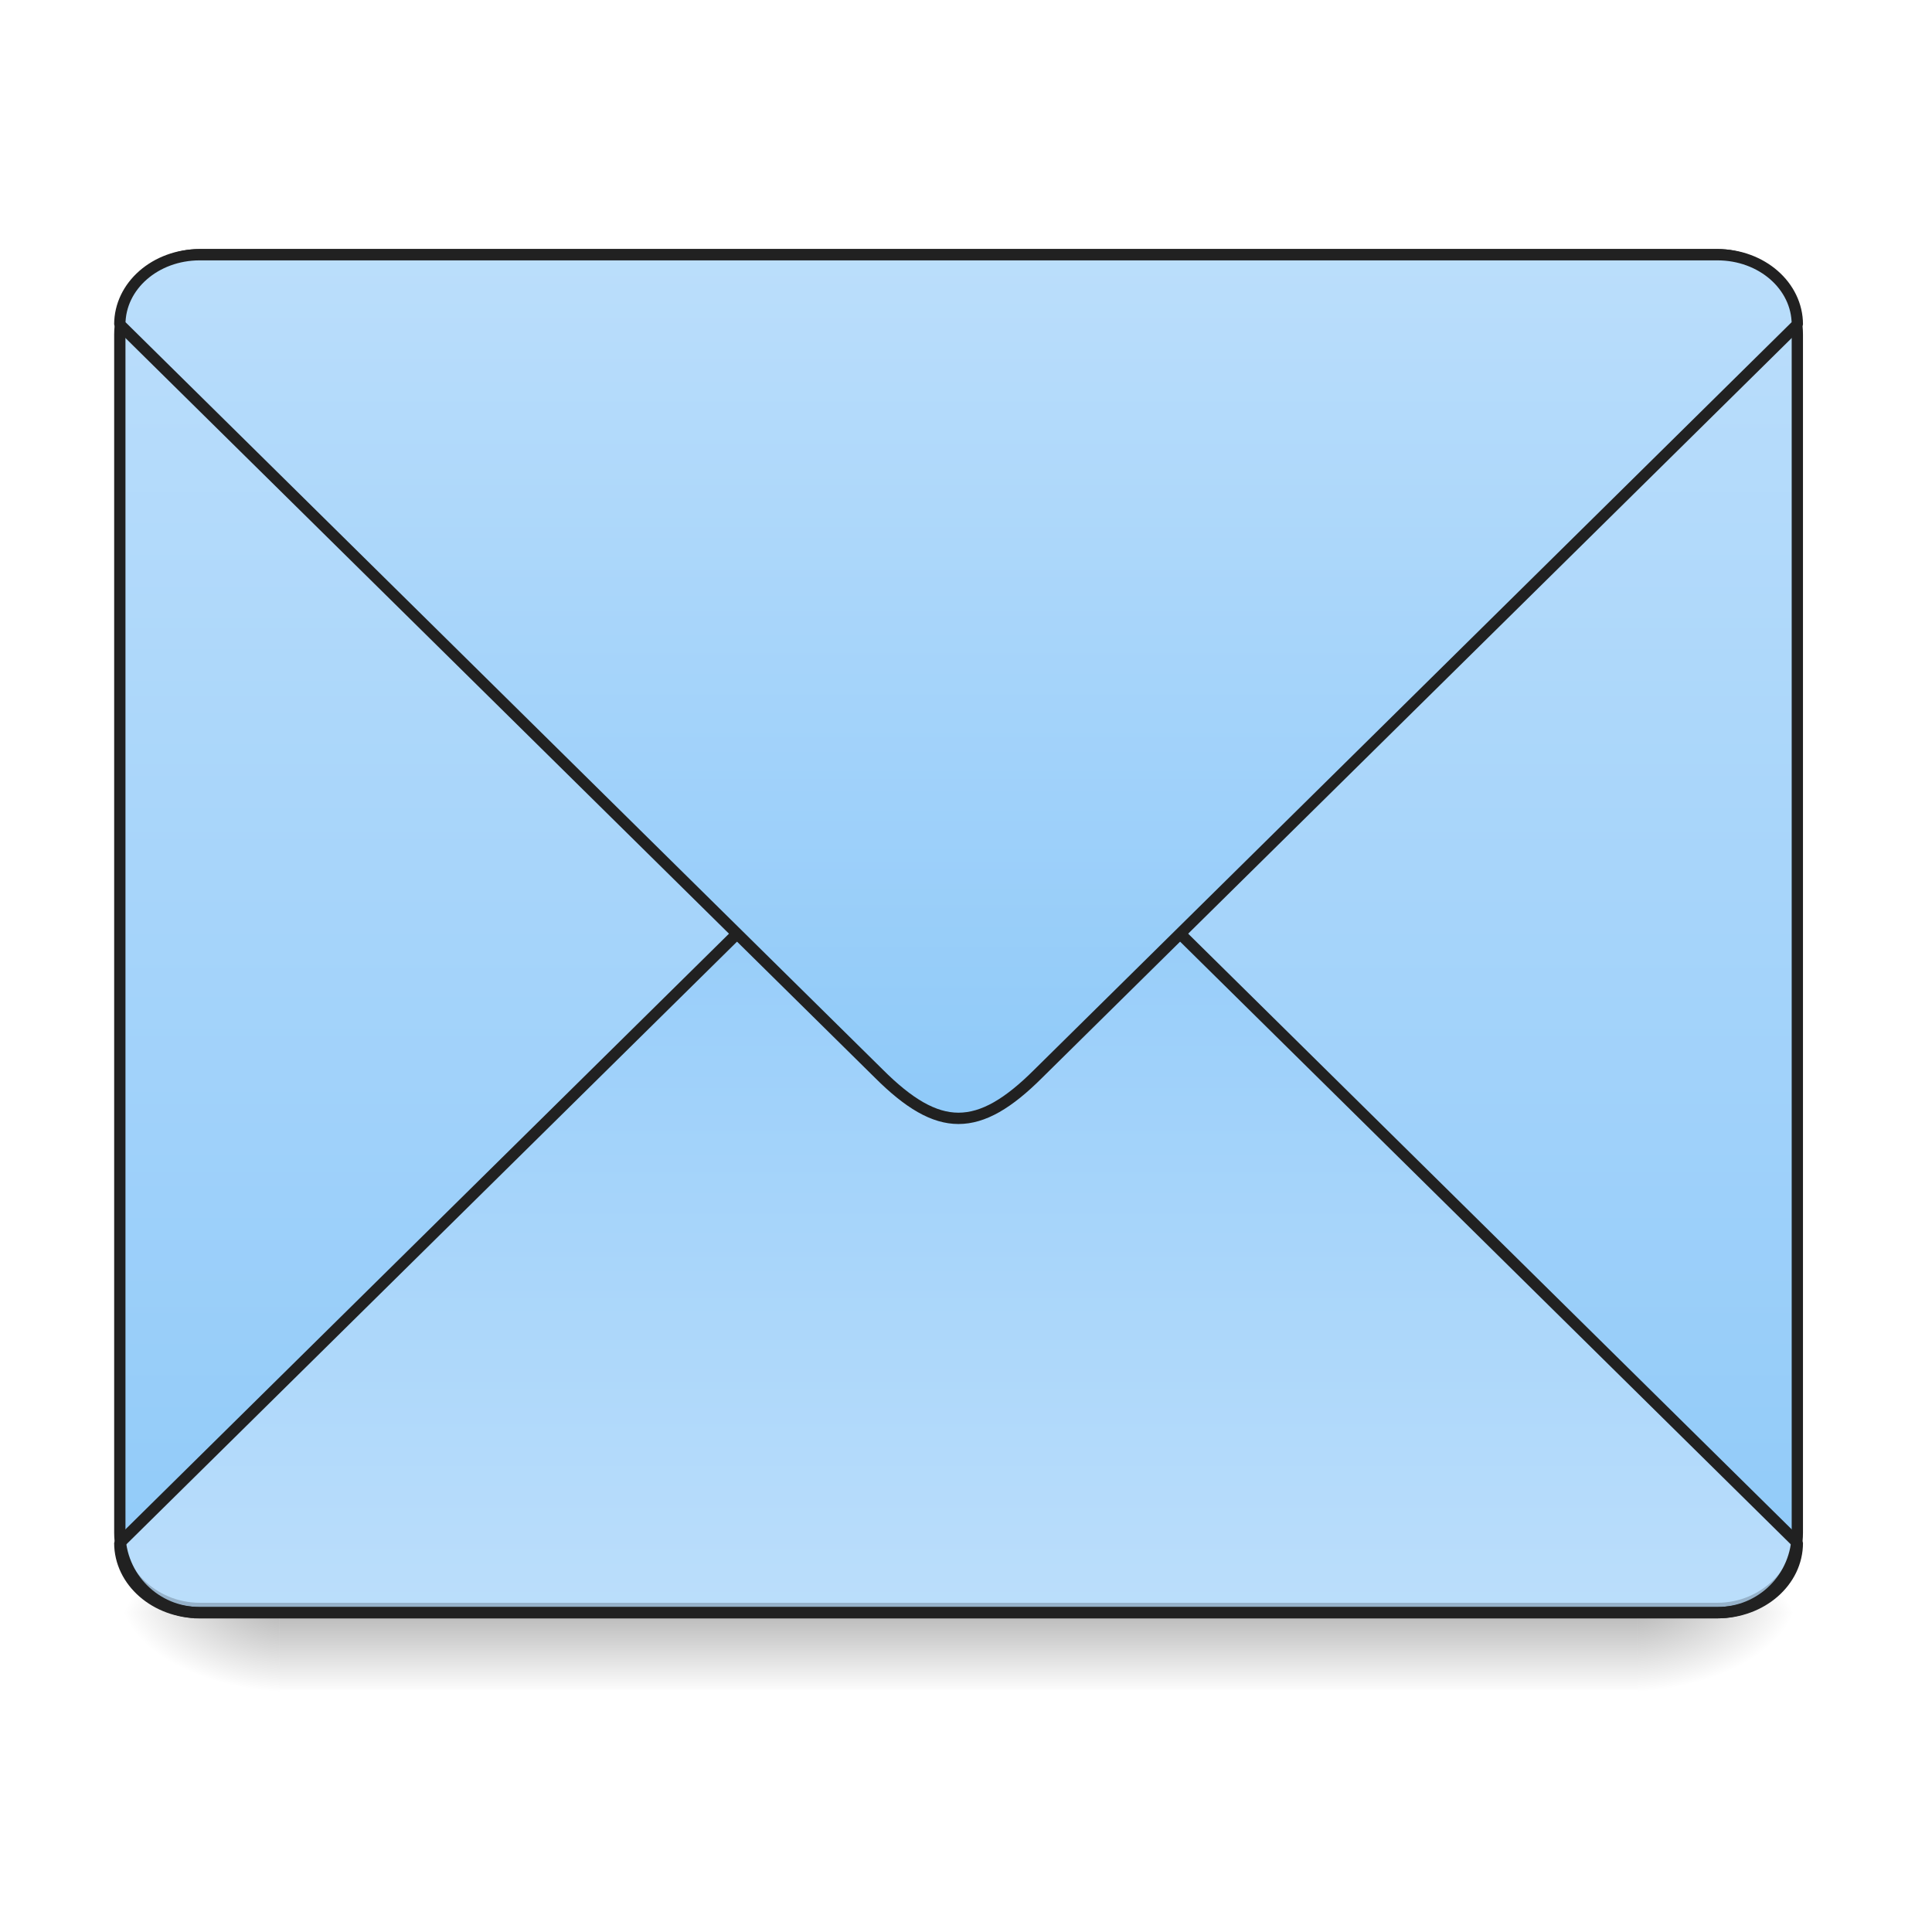
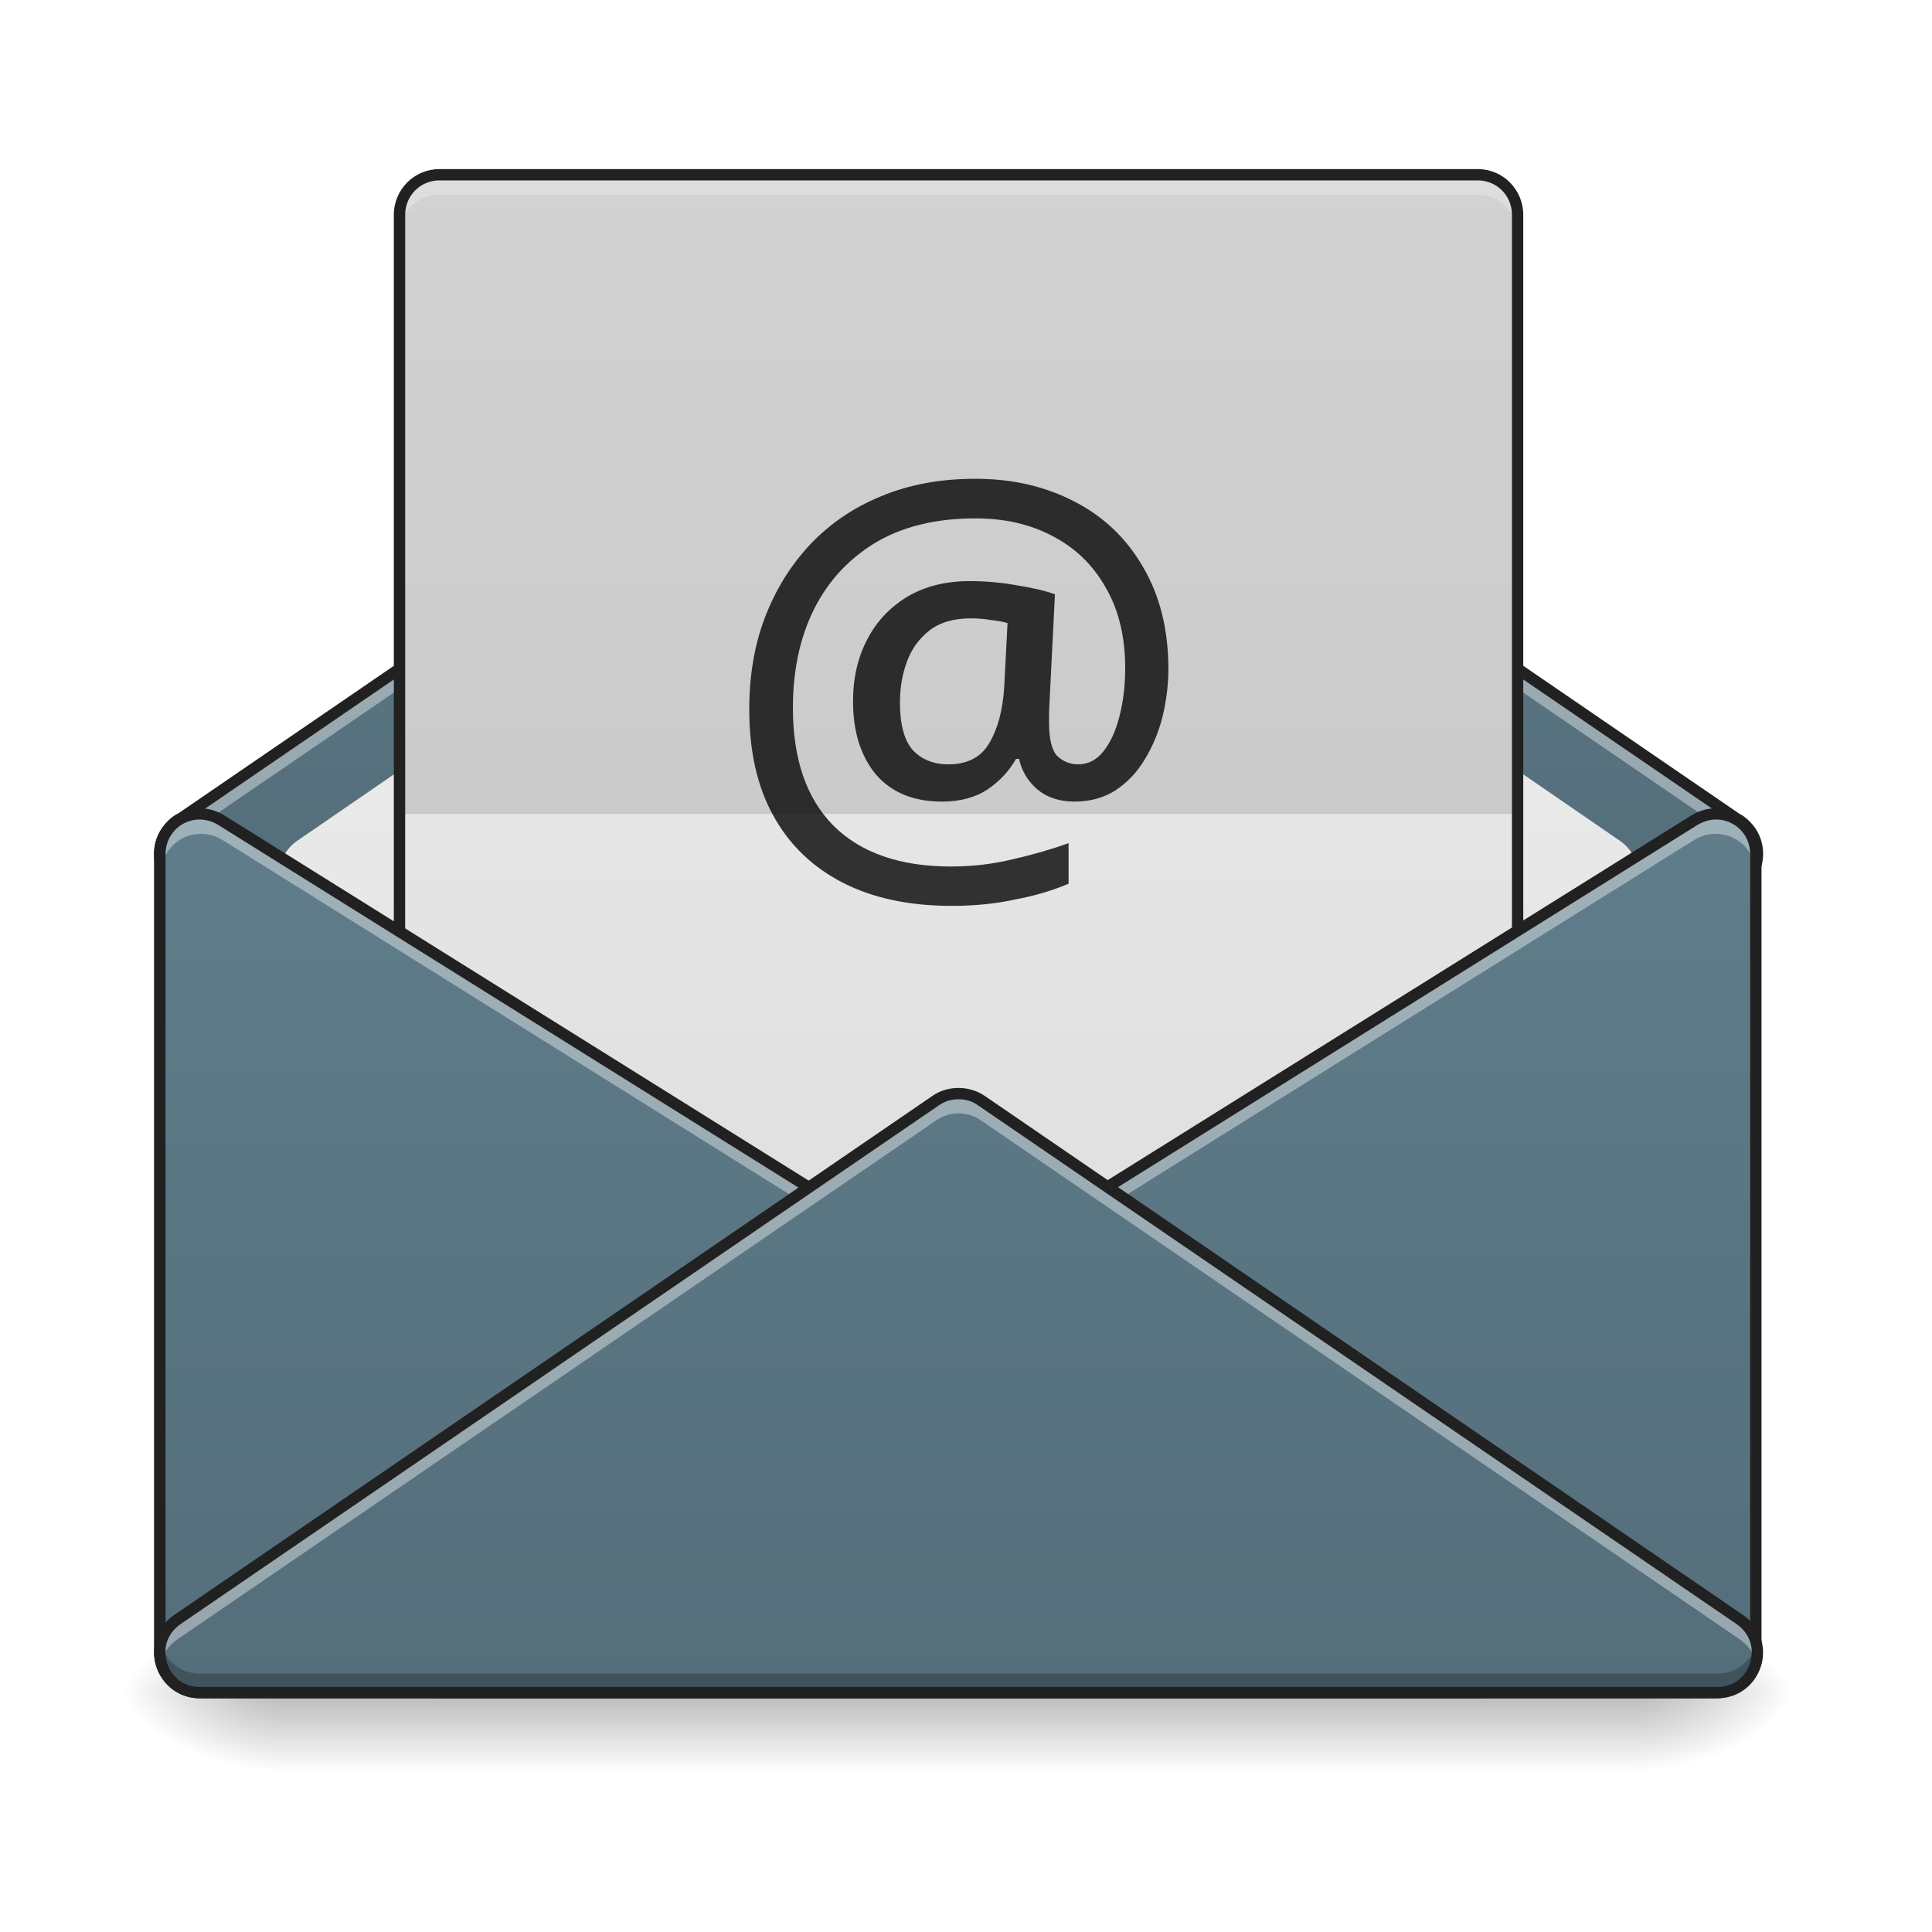
<svg xmlns="http://www.w3.org/2000/svg" width="32pt" height="32pt" viewBox="0 0 32 32" version="1.1">
  <defs>
-     <linearGradient id="linear0" gradientUnits="userSpaceOnUse" x1="254" y1="233.5" x2="254" y2="254.667" gradientTransform="matrix(0.062506,0,0,0.062506,-0.00000381506,12.11574)">
+     <linearGradient id="linear0" gradientUnits="userSpaceOnUse" x1="254" y1="233.5" x2="254" y2="254.667" gradientTransform="matrix(0.062506,0,0,0.062506,-0.00964829,13.43878)">
      <stop offset="0" style="stop-color:rgb(0%,0%,0%);stop-opacity:0.275;" />
      <stop offset="1" style="stop-color:rgb(0%,0%,0%);stop-opacity:0;" />
    </linearGradient>
-     <radialGradient id="radial0" gradientUnits="userSpaceOnUse" cx="450.909" cy="189.579" fx="450.909" fy="189.579" r="21.167" gradientTransform="matrix(0.00000017417,-0.0781325,-0.140638,-0.000000101539,53.45369,62.27229)">
+     <radialGradient id="radial0" gradientUnits="userSpaceOnUse" cx="450.909" cy="189.579" fx="450.909" fy="189.579" r="21.167" gradientTransform="matrix(0.00000017417,-0.0781325,-0.140638,-0.000000101539,53.44405,63.59533)">
      <stop offset="0" style="stop-color:rgb(0%,0%,0%);stop-opacity:0.314;" />
      <stop offset="0.222" style="stop-color:rgb(0%,0%,0%);stop-opacity:0.275;" />
      <stop offset="1" style="stop-color:rgb(0%,0%,0%);stop-opacity:0;" />
    </radialGradient>
-     <radialGradient id="radial1" gradientUnits="userSpaceOnUse" cx="450.909" cy="189.579" fx="450.909" fy="189.579" r="21.167" gradientTransform="matrix(-0.00000017417,0.0781325,0.140638,0.000000101539,-21.70066,-8.850521)">
+     <radialGradient id="radial1" gradientUnits="userSpaceOnUse" cx="450.909" cy="189.579" fx="450.909" fy="189.579" r="21.167" gradientTransform="matrix(-0.00000017417,0.0781325,0.140638,0.000000101539,-21.71031,-7.527479)">
      <stop offset="0" style="stop-color:rgb(0%,0%,0%);stop-opacity:0.314;" />
      <stop offset="0.222" style="stop-color:rgb(0%,0%,0%);stop-opacity:0.275;" />
      <stop offset="1" style="stop-color:rgb(0%,0%,0%);stop-opacity:0;" />
    </radialGradient>
-     <radialGradient id="radial2" gradientUnits="userSpaceOnUse" cx="450.909" cy="189.579" fx="450.909" fy="189.579" r="21.167" gradientTransform="matrix(-0.00000017417,-0.0781325,0.140638,-0.000000101539,-21.70066,62.27229)">
+     <radialGradient id="radial2" gradientUnits="userSpaceOnUse" cx="450.909" cy="189.579" fx="450.909" fy="189.579" r="21.167" gradientTransform="matrix(-0.00000017417,-0.0781325,0.140638,-0.000000101539,-21.71031,63.59533)">
      <stop offset="0" style="stop-color:rgb(0%,0%,0%);stop-opacity:0.314;" />
      <stop offset="0.222" style="stop-color:rgb(0%,0%,0%);stop-opacity:0.275;" />
      <stop offset="1" style="stop-color:rgb(0%,0%,0%);stop-opacity:0;" />
    </radialGradient>
-     <radialGradient id="radial3" gradientUnits="userSpaceOnUse" cx="450.909" cy="189.579" fx="450.909" fy="189.579" r="21.167" gradientTransform="matrix(0.00000017417,0.0781325,-0.140638,0.000000101539,53.45369,-8.850522)">
+     <radialGradient id="radial3" gradientUnits="userSpaceOnUse" cx="450.909" cy="189.579" fx="450.909" fy="189.579" r="21.167" gradientTransform="matrix(0.00000017417,0.0781325,-0.140638,0.000000101539,53.44404,-7.527479)">
      <stop offset="0" style="stop-color:rgb(0%,0%,0%);stop-opacity:0.314;" />
      <stop offset="0.222" style="stop-color:rgb(0%,0%,0%);stop-opacity:0.275;" />
      <stop offset="1" style="stop-color:rgb(0%,0%,0%);stop-opacity:0;" />
    </radialGradient>
-     <linearGradient id="linear1" gradientUnits="userSpaceOnUse" x1="305.955" y1="-31.877" x2="305.955" y2="-135.329" gradientTransform="matrix(0.0753497,0,0,0.217412,-5.854013,33.64135)">
-       <stop offset="0" style="stop-color:rgb(56.471%,79.216%,97.647%);stop-opacity:1;" />
-       <stop offset="1" style="stop-color:rgb(73.333%,87.059%,98.431%);stop-opacity:1;" />
+     <linearGradient id="linear1" gradientUnits="userSpaceOnUse" x1="254" y1="233.5" x2="254" y2="74.75" gradientTransform="matrix(0.062506,0,0,0.062506,0,0.207987)">
+       <stop offset="0" style="stop-color:rgb(32.941%,43.137%,47.843%);stop-opacity:1;" />
+       <stop offset="1" style="stop-color:rgb(37.647%,49.02%,54.51%);stop-opacity:1;" />
    </linearGradient>
-     <linearGradient id="linear2" gradientUnits="userSpaceOnUse" x1="960" y1="1095.118" x2="960" y2="255.118" gradientTransform="matrix(0.264583,0,0,-0.264583,0,279.8331)">
-       <stop offset="0" style="stop-color:rgb(56.471%,79.216%,97.647%);stop-opacity:1;" />
-       <stop offset="1" style="stop-color:rgb(73.333%,87.059%,98.431%);stop-opacity:1;" />
+     <linearGradient id="linear2" gradientUnits="userSpaceOnUse" x1="254" y1="180.583" x2="254" y2="-110.458" gradientTransform="matrix(0.062506,0,0,0.062506,0,13.43878)">
+       <stop offset="0" style="stop-color:rgb(87.843%,87.843%,87.843%);stop-opacity:1;" />
+       <stop offset="1" style="stop-color:rgb(93.333%,93.333%,93.333%);stop-opacity:1;" />
    </linearGradient>
-     <linearGradient id="linear3" gradientUnits="userSpaceOnUse" x1="960" y1="1095.118" x2="960" y2="255.118">
-       <stop offset="0" style="stop-color:rgb(56.471%,79.216%,97.647%);stop-opacity:1;" />
-       <stop offset="1" style="stop-color:rgb(73.333%,87.059%,98.431%);stop-opacity:1;" />
+     <linearGradient id="linear3" gradientUnits="userSpaceOnUse" x1="254" y1="127.667" x2="254" y2="-147.5" gradientTransform="matrix(0.0729236,0,0,0.062506,-2.646084,12.11574)">
+       <stop offset="0" style="stop-color:rgb(87.843%,87.843%,87.843%);stop-opacity:1;" />
+       <stop offset="1" style="stop-color:rgb(93.333%,93.333%,93.333%);stop-opacity:1;" />
+     </linearGradient>
+     <linearGradient id="linear4" gradientUnits="userSpaceOnUse" x1="127" y1="233.5" x2="127" y2="0.667" gradientTransform="matrix(0.062506,0,0,0.062506,0,13.43878)">
+       <stop offset="0" style="stop-color:rgb(32.941%,43.137%,47.843%);stop-opacity:1;" />
+       <stop offset="1" style="stop-color:rgb(37.647%,49.02%,54.51%);stop-opacity:1;" />
+     </linearGradient>
+     <linearGradient id="linear5" gradientUnits="userSpaceOnUse" x1="328.083" y1="233.5" x2="328.083" y2="0.667" gradientTransform="matrix(0.062506,0,0,0.062506,0,13.43878)">
+       <stop offset="0" style="stop-color:rgb(32.941%,43.137%,47.843%);stop-opacity:1;" />
+       <stop offset="1" style="stop-color:rgb(37.647%,49.02%,54.51%);stop-opacity:1;" />
+     </linearGradient>
+     <linearGradient id="linear6" gradientUnits="userSpaceOnUse" x1="254" y1="233.5" x2="254" y2="0.667" gradientTransform="matrix(0.062506,0,0,0.062506,0,13.43878)">
+       <stop offset="0" style="stop-color:rgb(32.941%,43.137%,47.843%);stop-opacity:1;" />
+       <stop offset="1" style="stop-color:rgb(37.647%,49.02%,54.51%);stop-opacity:1;" />
    </linearGradient>
  </defs>
  <g id="surface1">
-     <path style=" stroke:none;fill-rule:nonzero;fill:url(#linear0);" d="M 4.629 26.711 L 27.121 26.711 L 27.121 27.996 L 4.629 27.996 Z M 4.629 26.711 " />
-     <path style=" stroke:none;fill-rule:nonzero;fill:url(#radial0);" d="M 27.121 26.711 L 29.77 26.711 L 29.77 25.387 L 27.121 25.387 Z M 27.121 26.711 " />
-     <path style=" stroke:none;fill-rule:nonzero;fill:url(#radial1);" d="M 4.629 26.711 L 1.984 26.711 L 1.984 28.035 L 4.629 28.035 Z M 4.629 26.711 " />
-     <path style=" stroke:none;fill-rule:nonzero;fill:url(#radial2);" d="M 4.629 26.711 L 1.984 26.711 L 1.984 25.387 L 4.629 25.387 Z M 4.629 26.711 " />
-     <path style=" stroke:none;fill-rule:nonzero;fill:url(#radial3);" d="M 27.121 26.711 L 29.77 26.711 L 29.77 28.035 L 27.121 28.035 Z M 27.121 26.711 " />
-     <path style=" stroke:none;fill-rule:nonzero;fill:url(#linear1);" d="M 3.309 4.219 L 28.445 4.219 C 29.176 4.219 29.77 4.812 29.77 5.543 L 29.77 25.387 C 29.77 26.117 29.176 26.711 28.445 26.711 L 3.309 26.711 C 2.578 26.711 1.984 26.117 1.984 25.387 L 1.984 5.543 C 1.984 4.812 2.578 4.219 3.309 4.219 Z M 3.309 4.219 " />
-     <path style="fill-rule:nonzero;fill:url(#linear2);stroke-width:3;stroke-linecap:square;stroke-linejoin:bevel;stroke:rgb(12.941%,12.941%,12.941%);stroke-opacity:1;stroke-miterlimit:4;" d="M 52.932 212.334 C 41.184 212.334 31.747 204.085 31.747 193.836 L 232.853 -4.645 C 240.79 -12.582 247.414 -16.519 253.976 -16.519 C 260.6 -16.519 267.224 -12.582 275.161 -4.645 L 476.267 193.836 C 476.267 204.085 466.83 212.334 455.082 212.334 Z M 52.932 212.334 " transform="matrix(0.062506,0,0,0.062506,0,13.43878)" />
-     <path style=" stroke:none;fill-rule:nonzero;fill:rgb(0%,0%,0%);fill-opacity:0.196;" d="M 3.309 26.711 C 2.574 26.711 1.984 26.121 1.984 25.387 L 1.984 25.223 C 1.984 25.957 2.574 26.547 3.309 26.547 L 28.445 26.547 C 29.18 26.547 29.77 25.957 29.77 25.223 L 29.77 25.387 C 29.77 26.121 29.18 26.711 28.445 26.711 Z M 3.309 26.711 " />
-     <path style=" stroke:none;fill-rule:nonzero;fill:rgb(90.196%,90.196%,90.196%);fill-opacity:0.937;" d="M 3.309 4.219 C 2.574 4.219 1.984 4.809 1.984 5.543 L 1.984 5.707 C 1.984 4.977 2.574 4.383 3.309 4.383 L 28.445 4.383 C 29.18 4.383 29.77 4.977 29.77 5.707 L 29.77 5.543 C 29.77 4.809 29.18 4.219 28.445 4.219 Z M 3.309 4.219 " />
-     <path style=" stroke:none;fill-rule:nonzero;fill:rgb(12.941%,12.941%,12.941%);fill-opacity:1;" d="M 3.309 4.125 C 2.523 4.125 1.891 4.758 1.891 5.543 L 1.891 25.387 C 1.891 26.172 2.523 26.805 3.309 26.805 L 28.445 26.805 C 29.23 26.805 29.863 26.172 29.863 25.387 L 29.863 5.543 C 29.863 4.758 29.23 4.125 28.445 4.125 Z M 3.309 4.312 L 28.445 4.312 C 29.129 4.312 29.676 4.859 29.676 5.543 L 29.676 25.387 C 29.676 26.07 29.129 26.617 28.445 26.617 L 3.309 26.617 C 2.625 26.617 2.078 26.07 2.078 25.387 L 2.078 5.543 C 2.078 4.859 2.625 4.312 3.309 4.312 Z M 3.309 4.312 " />
-     <path style="fill-rule:nonzero;fill:url(#linear3);stroke-width:11.339;stroke-linecap:square;stroke-linejoin:bevel;stroke:rgb(12.941%,12.941%,12.941%);stroke-opacity:1;stroke-miterlimit:4;" d="M 200.06 255.094 C 155.654 255.094 119.989 286.272 119.989 325.008 L 880.073 1075.173 C 910.071 1105.17 935.108 1120.051 959.908 1120.051 C 984.945 1120.051 1009.982 1105.17 1039.979 1075.173 L 1800.064 325.008 C 1800.064 286.272 1764.399 255.094 1719.993 255.094 Z M 200.06 255.094 " transform="matrix(0.016538,0,0,0.016538,0,0)" />
+     <path style=" stroke:none;fill-rule:nonzero;fill:url(#linear0);" d="M 4.621 28.035 L 27.113 28.035 L 27.113 29.32 L 4.621 29.32 Z M 4.621 28.035 " />
+     <path style=" stroke:none;fill-rule:nonzero;fill:url(#radial0);" d="M 27.113 28.035 L 29.758 28.035 L 29.758 26.711 L 27.113 26.711 Z M 27.113 28.035 " />
+     <path style=" stroke:none;fill-rule:nonzero;fill:url(#radial1);" d="M 4.621 28.035 L 1.977 28.035 L 1.977 29.355 L 4.621 29.355 Z M 4.621 28.035 " />
+     <path style=" stroke:none;fill-rule:nonzero;fill:url(#radial2);" d="M 4.621 28.035 L 1.977 28.035 L 1.977 26.711 L 4.621 26.711 Z M 4.621 28.035 " />
+     <path style=" stroke:none;fill-rule:nonzero;fill:url(#radial3);" d="M 27.113 28.035 L 29.758 28.035 L 29.758 29.355 L 27.113 29.355 Z M 27.113 28.035 " />
+     <path style=" stroke:none;fill-rule:nonzero;fill:url(#linear1);" d="M 15.875 4.879 C 15.742 4.879 15.613 4.922 15.504 4.996 L 2.98 13.562 C 2.914 13.602 2.855 13.648 2.809 13.703 C 2.695 13.832 2.645 13.988 2.645 14.141 C 2.645 14.297 2.695 14.453 2.809 14.578 C 2.855 14.637 2.914 14.684 2.98 14.719 L 15.504 23.289 C 15.613 23.363 15.742 23.402 15.875 23.402 C 16.008 23.402 16.141 23.363 16.25 23.289 L 28.773 14.719 C 28.84 14.684 28.895 14.633 28.945 14.578 C 29.059 14.453 29.109 14.297 29.109 14.141 C 29.109 13.988 29.059 13.832 28.945 13.707 C 28.895 13.648 28.84 13.602 28.773 13.562 L 16.25 4.996 C 16.141 4.922 16.008 4.879 15.875 4.879 Z M 15.875 4.879 " />
+     <path style=" stroke:none;fill-rule:nonzero;fill:url(#linear2);" d="M 15.879 6.535 C 15.742 6.535 15.613 6.574 15.504 6.652 L 4.918 13.93 C 4.562 14.172 4.531 14.688 4.855 14.969 L 15.441 24.23 C 15.691 24.449 16.062 24.449 16.312 24.23 L 26.895 14.969 C 27.223 14.688 27.191 14.172 26.836 13.93 L 16.25 6.652 C 16.141 6.574 16.012 6.535 15.879 6.535 Z M 15.879 6.535 " />
+     <path style=" stroke:none;fill-rule:nonzero;fill:rgb(100%,100%,100%);fill-opacity:0.392;" d="M 15.875 4.879 C 15.742 4.879 15.613 4.922 15.504 4.996 L 2.98 13.562 C 2.914 13.602 2.855 13.648 2.809 13.703 C 2.695 13.832 2.645 13.988 2.645 14.141 C 2.645 14.199 2.652 14.254 2.664 14.309 C 2.688 14.211 2.734 14.117 2.809 14.035 C 2.855 13.98 2.914 13.934 2.98 13.895 L 15.504 5.328 C 15.613 5.25 15.742 5.211 15.875 5.211 C 16.008 5.211 16.141 5.25 16.25 5.328 L 28.773 13.895 C 28.84 13.934 28.895 13.98 28.945 14.035 C 29.016 14.117 29.062 14.211 29.09 14.309 C 29.102 14.254 29.109 14.199 29.109 14.141 C 29.109 13.988 29.059 13.832 28.945 13.707 C 28.895 13.648 28.84 13.602 28.773 13.562 L 16.25 4.996 C 16.141 4.922 16.008 4.879 15.875 4.879 Z M 15.875 4.879 " />
+     <path style=" stroke:none;fill-rule:nonzero;fill:rgb(12.941%,12.941%,12.941%);fill-opacity:1;" d="M 15.875 4.785 C 15.723 4.785 15.574 4.832 15.449 4.918 L 2.93 13.488 L 2.934 13.48 C 2.859 13.523 2.793 13.578 2.738 13.645 C 2.609 13.789 2.551 13.965 2.551 14.141 C 2.551 14.316 2.609 14.496 2.738 14.641 C 2.793 14.703 2.859 14.758 2.934 14.801 L 2.93 14.797 L 15.449 23.363 C 15.574 23.449 15.723 23.496 15.875 23.496 C 16.027 23.496 16.176 23.449 16.305 23.363 L 28.824 14.797 L 28.816 14.801 C 28.895 14.758 28.961 14.703 29.016 14.641 C 29.145 14.496 29.203 14.316 29.203 14.141 C 29.203 13.969 29.145 13.789 29.016 13.645 C 28.961 13.582 28.895 13.523 28.816 13.48 L 28.824 13.488 L 16.305 4.918 C 16.176 4.832 16.027 4.785 15.875 4.785 Z M 15.875 4.973 C 15.992 4.973 16.102 5.008 16.195 5.074 L 28.719 13.641 C 28.723 13.645 28.723 13.645 28.727 13.645 C 28.781 13.676 28.832 13.719 28.875 13.766 C 28.879 13.773 28.879 13.773 28.875 13.766 C 28.973 13.879 29.016 14.008 29.016 14.141 C 29.016 14.273 28.973 14.406 28.875 14.516 C 28.879 14.512 28.879 14.512 28.875 14.516 C 28.832 14.566 28.781 14.605 28.727 14.637 C 28.723 14.641 28.723 14.641 28.719 14.641 L 16.195 23.211 C 16.102 23.273 15.992 23.309 15.875 23.309 C 15.762 23.309 15.652 23.273 15.555 23.211 L 3.035 14.641 C 3.031 14.641 3.027 14.641 3.027 14.637 C 2.969 14.605 2.922 14.566 2.879 14.52 C 2.781 14.406 2.738 14.277 2.738 14.145 C 2.738 14.008 2.781 13.875 2.879 13.766 C 2.922 13.719 2.969 13.676 3.027 13.645 C 3.027 13.645 3.031 13.645 3.035 13.641 L 15.555 5.074 C 15.652 5.008 15.762 4.973 15.875 4.973 Z M 15.875 4.973 " />
+     <path style=" stroke:none;fill-rule:nonzero;fill:url(#linear3);" d="M 7.277 2.895 L 24.477 2.895 C 24.84 2.895 25.137 3.191 25.137 3.559 L 25.137 19.434 C 25.137 19.801 24.84 20.094 24.477 20.094 L 7.277 20.094 C 6.91 20.094 6.613 19.801 6.613 19.434 L 6.613 3.559 C 6.613 3.191 6.91 2.895 7.277 2.895 Z M 7.277 2.895 " />
+     <path style=" stroke:none;fill-rule:nonzero;fill:rgb(0%,0%,0%);fill-opacity:0.784;" d="M 19.352 11.082 C 19.352 11.352 19.316 11.617 19.254 11.875 C 19.188 12.133 19.09 12.367 18.961 12.578 C 18.832 12.793 18.672 12.961 18.477 13.09 C 18.281 13.215 18.055 13.277 17.797 13.277 C 17.543 13.277 17.34 13.207 17.18 13.074 C 17.02 12.934 16.922 12.766 16.879 12.57 L 16.828 12.57 C 16.715 12.77 16.559 12.938 16.359 13.074 C 16.16 13.207 15.906 13.277 15.602 13.277 C 15.129 13.277 14.766 13.125 14.508 12.828 C 14.254 12.52 14.129 12.117 14.129 11.617 C 14.129 11.23 14.207 10.887 14.367 10.586 C 14.523 10.285 14.75 10.051 15.035 9.879 C 15.324 9.711 15.664 9.625 16.059 9.625 C 16.324 9.625 16.586 9.648 16.844 9.695 C 17.109 9.738 17.316 9.785 17.473 9.844 L 17.383 11.637 C 17.379 11.73 17.375 11.805 17.375 11.855 C 17.375 11.902 17.375 11.938 17.375 11.953 C 17.375 12.242 17.422 12.434 17.516 12.527 C 17.613 12.613 17.727 12.66 17.852 12.66 C 18.02 12.66 18.16 12.59 18.273 12.449 C 18.391 12.301 18.48 12.109 18.539 11.875 C 18.602 11.633 18.637 11.367 18.637 11.07 C 18.637 10.543 18.527 10.094 18.309 9.723 C 18.098 9.352 17.805 9.07 17.426 8.875 C 17.055 8.68 16.633 8.586 16.156 8.586 C 15.504 8.586 14.953 8.719 14.5 8.988 C 14.051 9.262 13.711 9.629 13.477 10.102 C 13.246 10.57 13.133 11.113 13.133 11.723 C 13.133 12.57 13.355 13.219 13.801 13.672 C 14.254 14.125 14.906 14.352 15.75 14.352 C 16.105 14.352 16.449 14.312 16.781 14.23 C 17.125 14.152 17.43 14.062 17.699 13.965 L 17.699 14.637 C 17.441 14.746 17.148 14.836 16.816 14.898 C 16.496 14.969 16.141 15.004 15.762 15.004 C 15.055 15.004 14.453 14.875 13.953 14.617 C 13.453 14.359 13.07 13.988 12.805 13.504 C 12.539 13.02 12.41 12.434 12.41 11.75 C 12.41 11.203 12.492 10.699 12.664 10.242 C 12.84 9.777 13.09 9.371 13.414 9.023 C 13.738 8.68 14.129 8.41 14.586 8.223 C 15.051 8.027 15.574 7.93 16.156 7.93 C 16.773 7.93 17.324 8.059 17.805 8.312 C 18.289 8.562 18.664 8.926 18.934 9.395 C 19.211 9.867 19.352 10.426 19.352 11.082 Z M 14.906 11.637 C 14.906 12 14.977 12.262 15.117 12.422 C 15.262 12.578 15.461 12.66 15.707 12.66 C 16.023 12.66 16.25 12.543 16.387 12.305 C 16.527 12.07 16.609 11.762 16.633 11.379 L 16.688 10.32 C 16.609 10.297 16.52 10.281 16.414 10.27 C 16.309 10.25 16.195 10.242 16.078 10.242 C 15.797 10.242 15.566 10.309 15.391 10.445 C 15.219 10.582 15.094 10.754 15.02 10.965 C 14.941 11.176 14.906 11.402 14.906 11.637 Z M 14.906 11.637 " />
+     <path style=" stroke:none;fill-rule:nonzero;fill:rgb(3.137%,3.137%,3.137%);fill-opacity:0.118;" d="M 7.277 2.895 C 6.91 2.895 6.613 3.191 6.613 3.559 L 6.613 13.48 L 25.137 13.48 L 25.137 3.559 C 25.137 3.191 24.844 2.895 24.477 2.895 Z M 7.277 2.895 " />
+     <path style=" stroke:none;fill-rule:nonzero;fill:rgb(100%,100%,100%);fill-opacity:0.235;" d="M 7.277 2.895 C 6.91 2.895 6.613 3.191 6.613 3.559 L 6.613 3.887 C 6.613 3.523 6.91 3.227 7.277 3.227 L 24.477 3.227 C 24.844 3.227 25.137 3.523 25.137 3.887 L 25.137 3.559 C 25.137 3.191 24.844 2.895 24.477 2.895 Z M 7.277 2.895 " />
+     <path style=" stroke:none;fill-rule:nonzero;fill:rgb(12.941%,12.941%,12.941%);fill-opacity:1;" d="M 7.277 2.801 C 6.859 2.801 6.523 3.141 6.523 3.559 L 6.523 19.434 C 6.523 19.852 6.859 20.188 7.277 20.188 L 24.477 20.188 C 24.895 20.188 25.23 19.852 25.23 19.434 L 25.23 3.559 C 25.23 3.141 24.895 2.801 24.477 2.801 Z M 7.277 2.988 L 24.477 2.988 C 24.793 2.988 25.043 3.242 25.043 3.559 L 25.043 19.434 C 25.043 19.75 24.793 20 24.477 20 L 7.277 20 C 6.961 20 6.711 19.75 6.711 19.434 L 6.711 3.559 C 6.711 3.242 6.961 2.988 7.277 2.988 Z M 7.277 2.988 " />
+     <path style=" stroke:none;fill-rule:nonzero;fill:url(#linear4);" d="M 3.281 13.48 C 2.926 13.496 2.648 13.789 2.648 14.141 L 2.648 27.371 C 2.648 27.738 2.941 28.035 3.309 28.035 L 24.477 28.035 C 25.141 28.035 25.391 27.164 24.828 26.812 L 3.656 13.582 C 3.547 13.512 3.414 13.477 3.281 13.48 Z M 3.281 13.48 " />
+     <path style=" stroke:none;fill-rule:nonzero;fill:url(#linear5);" d="M 28.445 13.48 C 28.801 13.496 29.078 13.789 29.078 14.141 L 29.078 27.371 C 29.078 27.738 28.781 28.035 28.418 28.035 L 7.25 28.035 C 6.586 28.035 6.336 27.164 6.898 26.812 L 28.066 13.582 C 28.18 13.512 28.312 13.477 28.445 13.48 Z M 28.445 13.48 " />
+     <path style=" stroke:none;fill-rule:nonzero;fill:rgb(100%,100%,100%);fill-opacity:0.392;" d="M 3.324 13.48 C 3.449 13.48 3.57 13.516 3.68 13.582 L 24.848 26.812 C 25.121 26.984 25.203 27.273 25.137 27.531 C 25.098 27.383 25.004 27.242 24.848 27.141 L 3.68 13.91 C 3.566 13.84 3.434 13.805 3.301 13.812 C 2.945 13.824 2.668 14.117 2.668 14.473 L 2.668 14.141 C 2.668 13.789 2.945 13.496 3.301 13.48 C 3.309 13.48 3.316 13.48 3.324 13.48 Z M 3.324 13.48 " />
+     <path style=" stroke:none;fill-rule:nonzero;fill:rgb(12.941%,12.941%,12.941%);fill-opacity:1;" d="M 3.277 13.387 C 2.871 13.406 2.555 13.738 2.551 14.141 L 2.551 27.371 C 2.555 27.789 2.891 28.129 3.309 28.129 L 24.477 28.129 C 24.848 28.129 25.117 27.879 25.203 27.582 C 25.285 27.285 25.191 26.93 24.875 26.73 L 3.707 13.5 C 3.578 13.422 3.43 13.383 3.277 13.387 Z M 3.285 13.574 C 3.398 13.57 3.512 13.602 3.609 13.66 L 24.777 26.891 C 25.023 27.047 25.086 27.301 25.023 27.527 C 24.957 27.754 24.766 27.941 24.477 27.941 L 3.309 27.941 C 2.992 27.941 2.742 27.688 2.742 27.371 L 2.742 14.141 C 2.742 13.836 2.98 13.586 3.285 13.574 Z M 3.285 13.574 " />
+     <path style=" stroke:none;fill-rule:nonzero;fill:rgb(100%,100%,100%);fill-opacity:0.392;" d="M 28.422 13.48 C 28.297 13.48 28.172 13.516 28.066 13.582 L 6.898 26.812 C 6.625 26.984 6.543 27.273 6.609 27.531 C 6.645 27.383 6.742 27.242 6.898 27.141 L 28.066 13.91 C 28.18 13.84 28.312 13.805 28.445 13.812 C 28.801 13.824 29.078 14.117 29.078 14.473 L 29.078 14.141 C 29.078 13.789 28.801 13.496 28.445 13.48 C 28.438 13.48 28.43 13.48 28.422 13.48 Z M 28.422 13.48 " />
+     <path style=" stroke:none;fill-rule:nonzero;fill:rgb(12.941%,12.941%,12.941%);fill-opacity:1;" d="M 28.453 13.387 C 28.855 13.406 29.176 13.738 29.176 14.141 L 29.176 27.371 C 29.176 27.789 28.836 28.129 28.422 28.129 L 7.254 28.129 C 6.879 28.129 6.613 27.879 6.527 27.582 C 6.441 27.285 6.535 26.93 6.852 26.73 L 28.023 13.5 C 28.152 13.422 28.301 13.383 28.453 13.387 Z M 28.445 13.574 C 28.332 13.57 28.219 13.602 28.121 13.66 L 6.953 26.891 C 6.707 27.047 6.645 27.301 6.707 27.527 C 6.773 27.754 6.961 27.941 7.254 27.941 L 28.422 27.941 C 28.738 27.941 28.988 27.688 28.988 27.371 L 28.988 14.141 C 28.988 13.836 28.75 13.586 28.445 13.574 Z M 28.445 13.574 " />
+     <path style=" stroke:none;fill-rule:nonzero;fill:url(#linear6);" d="M 15.875 18.113 C 15.742 18.113 15.613 18.152 15.504 18.227 L 2.934 26.828 C 2.398 27.195 2.656 28.035 3.309 28.035 L 28.445 28.035 C 29.094 28.035 29.355 27.195 28.82 26.828 L 16.25 18.227 C 16.141 18.152 16.008 18.113 15.875 18.113 Z M 15.875 18.113 " />
+     <path style=" stroke:none;fill-rule:nonzero;fill:rgb(100%,100%,100%);fill-opacity:0.392;" d="M 15.875 18.113 C 15.742 18.113 15.613 18.152 15.504 18.227 L 2.934 26.828 C 2.68 27 2.605 27.285 2.668 27.531 C 2.703 27.391 2.789 27.258 2.934 27.156 L 15.504 18.559 C 15.613 18.48 15.742 18.441 15.875 18.441 C 16.008 18.441 16.141 18.48 16.25 18.559 L 28.82 27.156 C 28.965 27.258 29.051 27.391 29.086 27.531 C 29.148 27.285 29.074 27 28.82 26.828 L 16.25 18.227 C 16.141 18.152 16.008 18.113 15.875 18.113 Z M 15.875 18.113 " />
+     <path style=" stroke:none;fill-rule:nonzero;fill:rgb(0%,0%,0%);fill-opacity:0.235;" d="M 2.664 27.211 C 2.57 27.594 2.836 28.035 3.309 28.035 L 28.445 28.035 C 28.918 28.035 29.184 27.594 29.09 27.211 C 29.023 27.484 28.789 27.719 28.445 27.719 L 3.309 27.719 C 2.965 27.719 2.73 27.484 2.664 27.211 Z M 2.664 27.211 " />
+     <path style=" stroke:none;fill-rule:nonzero;fill:rgb(12.941%,12.941%,12.941%);fill-opacity:1;" d="M 15.875 18.02 C 15.723 18.02 15.574 18.062 15.449 18.148 L 2.883 26.75 C 2.578 26.957 2.496 27.305 2.586 27.594 C 2.676 27.887 2.941 28.129 3.309 28.129 L 28.445 28.129 C 28.812 28.129 29.078 27.887 29.168 27.594 C 29.258 27.305 29.172 26.957 28.871 26.75 L 16.305 18.148 C 16.176 18.062 16.027 18.02 15.875 18.02 Z M 15.875 18.207 C 15.992 18.207 16.102 18.238 16.195 18.305 L 28.766 26.902 C 29 27.066 29.055 27.32 28.988 27.539 C 28.918 27.762 28.73 27.941 28.445 27.941 L 3.309 27.941 C 3.023 27.941 2.836 27.762 2.766 27.539 C 2.699 27.32 2.754 27.066 2.988 26.902 L 15.555 18.305 C 15.652 18.238 15.762 18.207 15.875 18.207 Z M 15.875 18.207 " />
  </g>
</svg>
